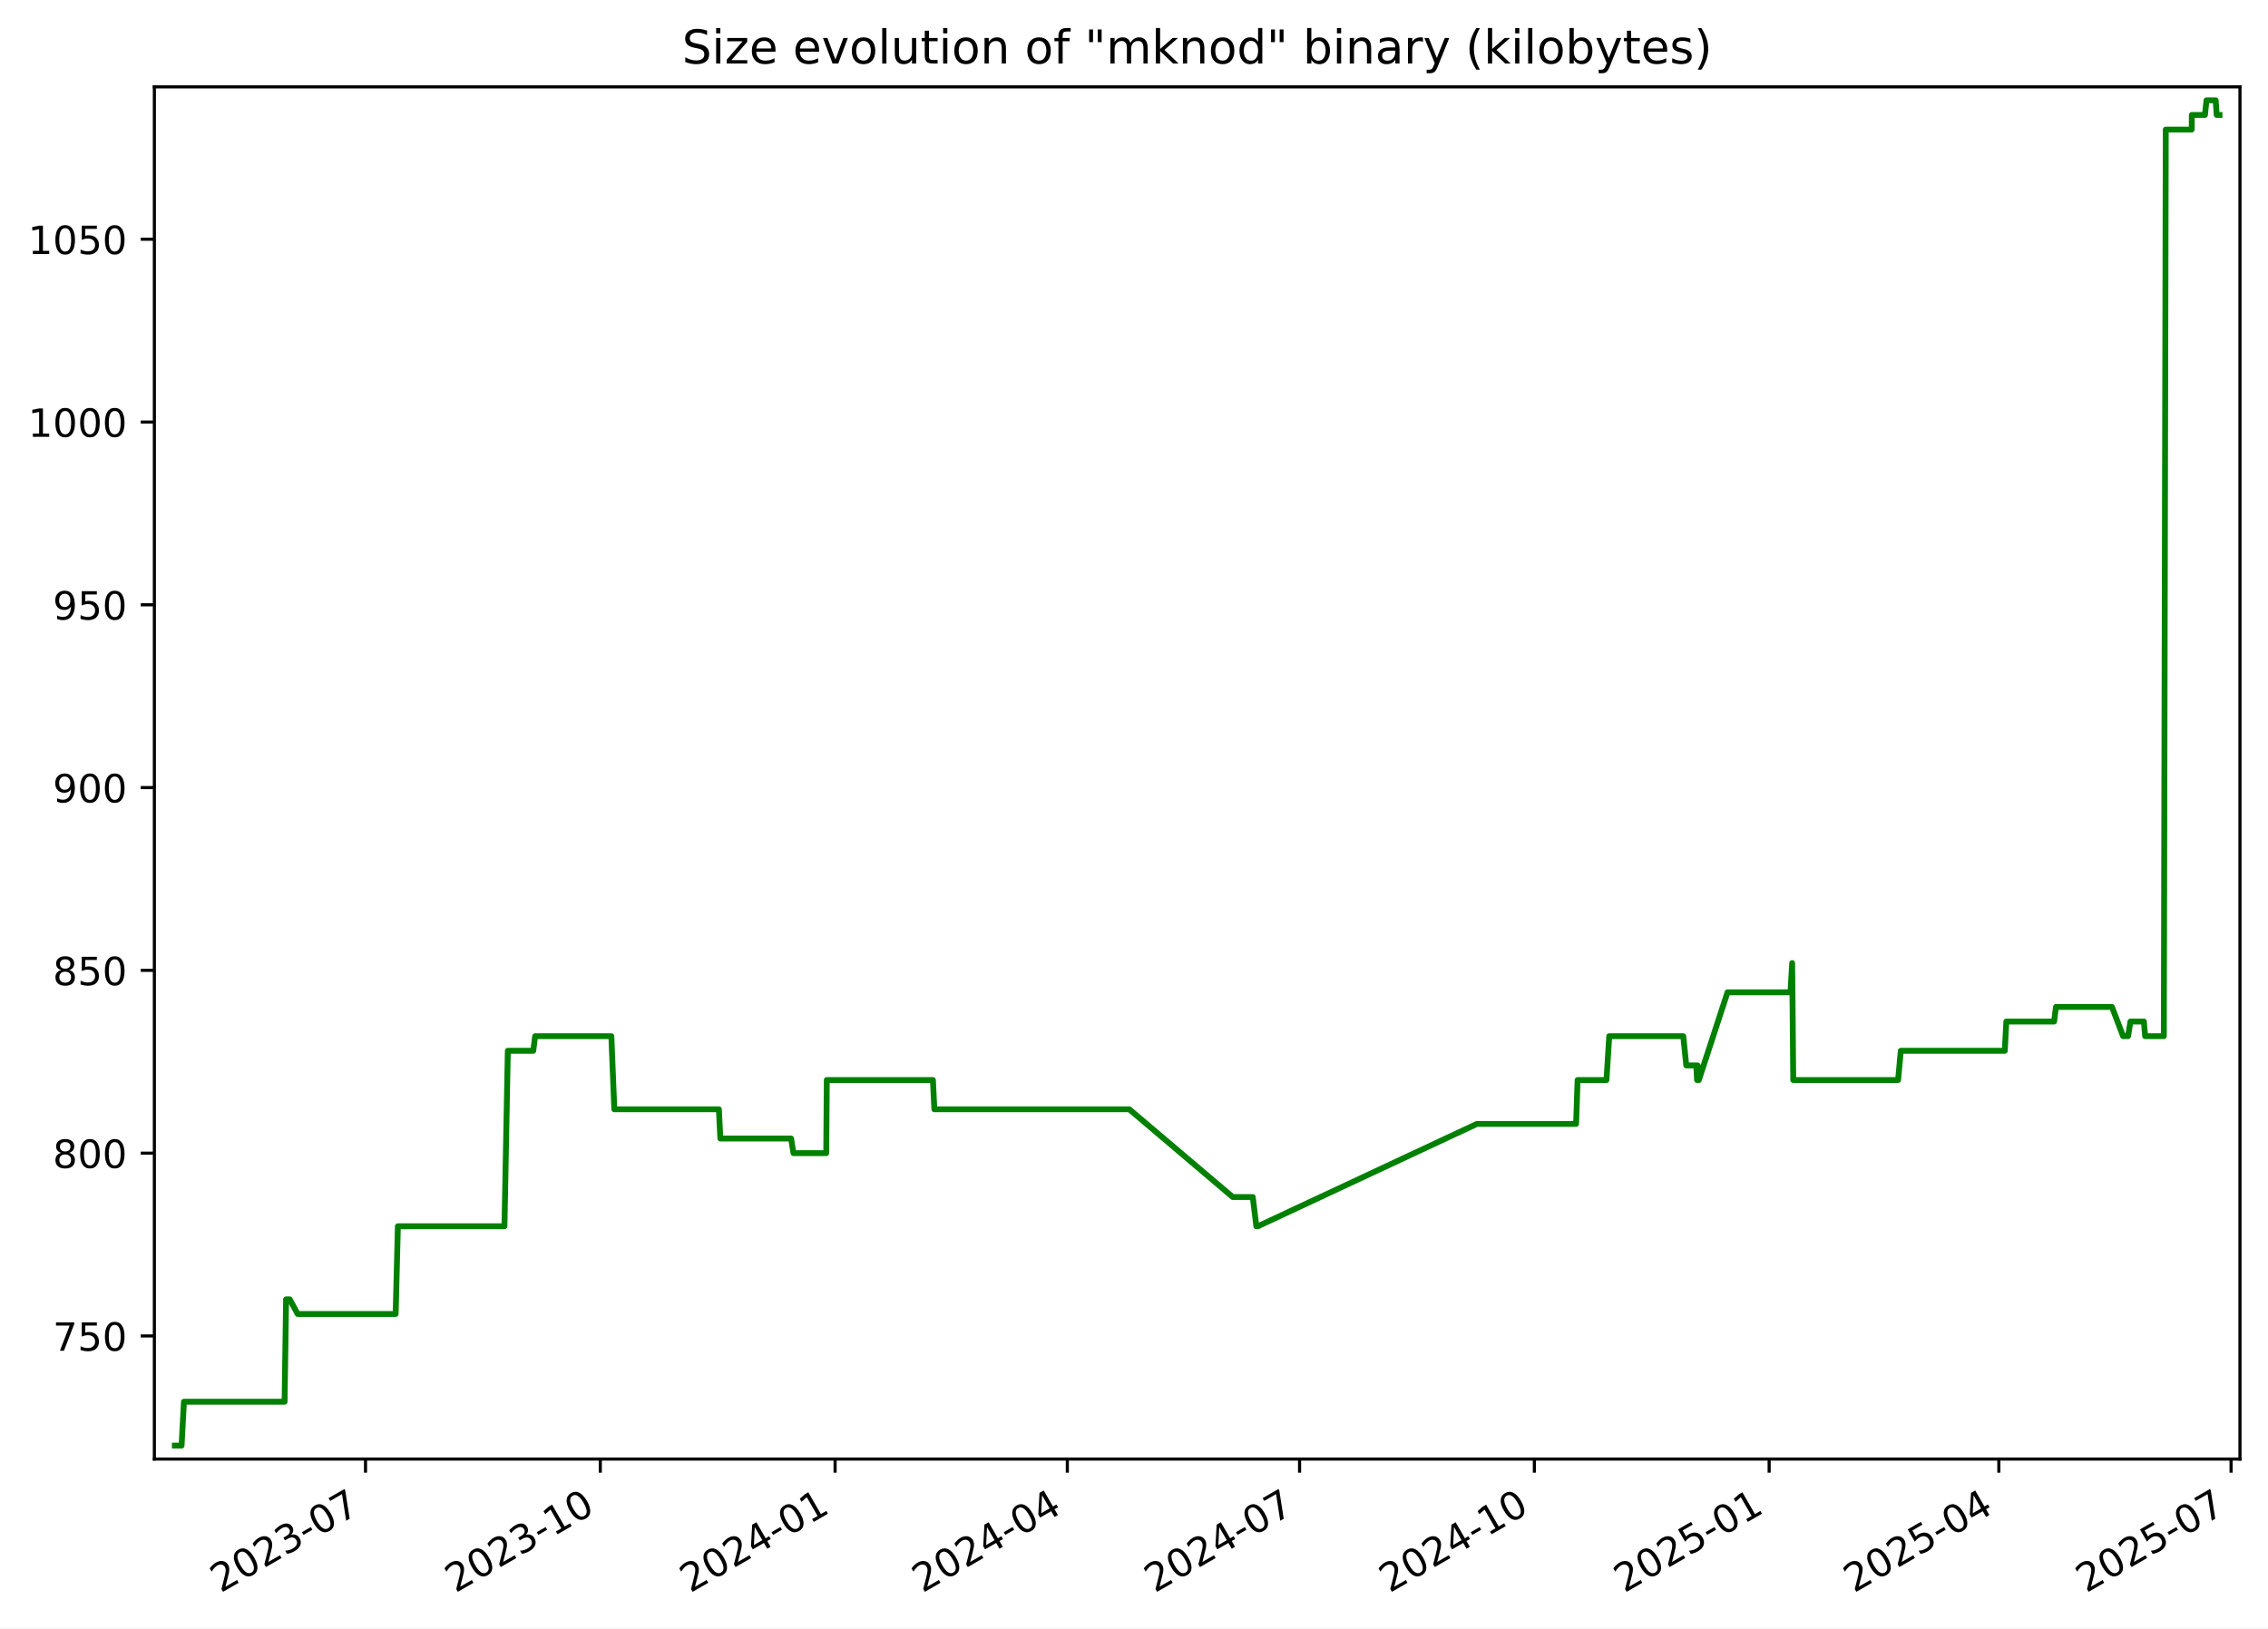
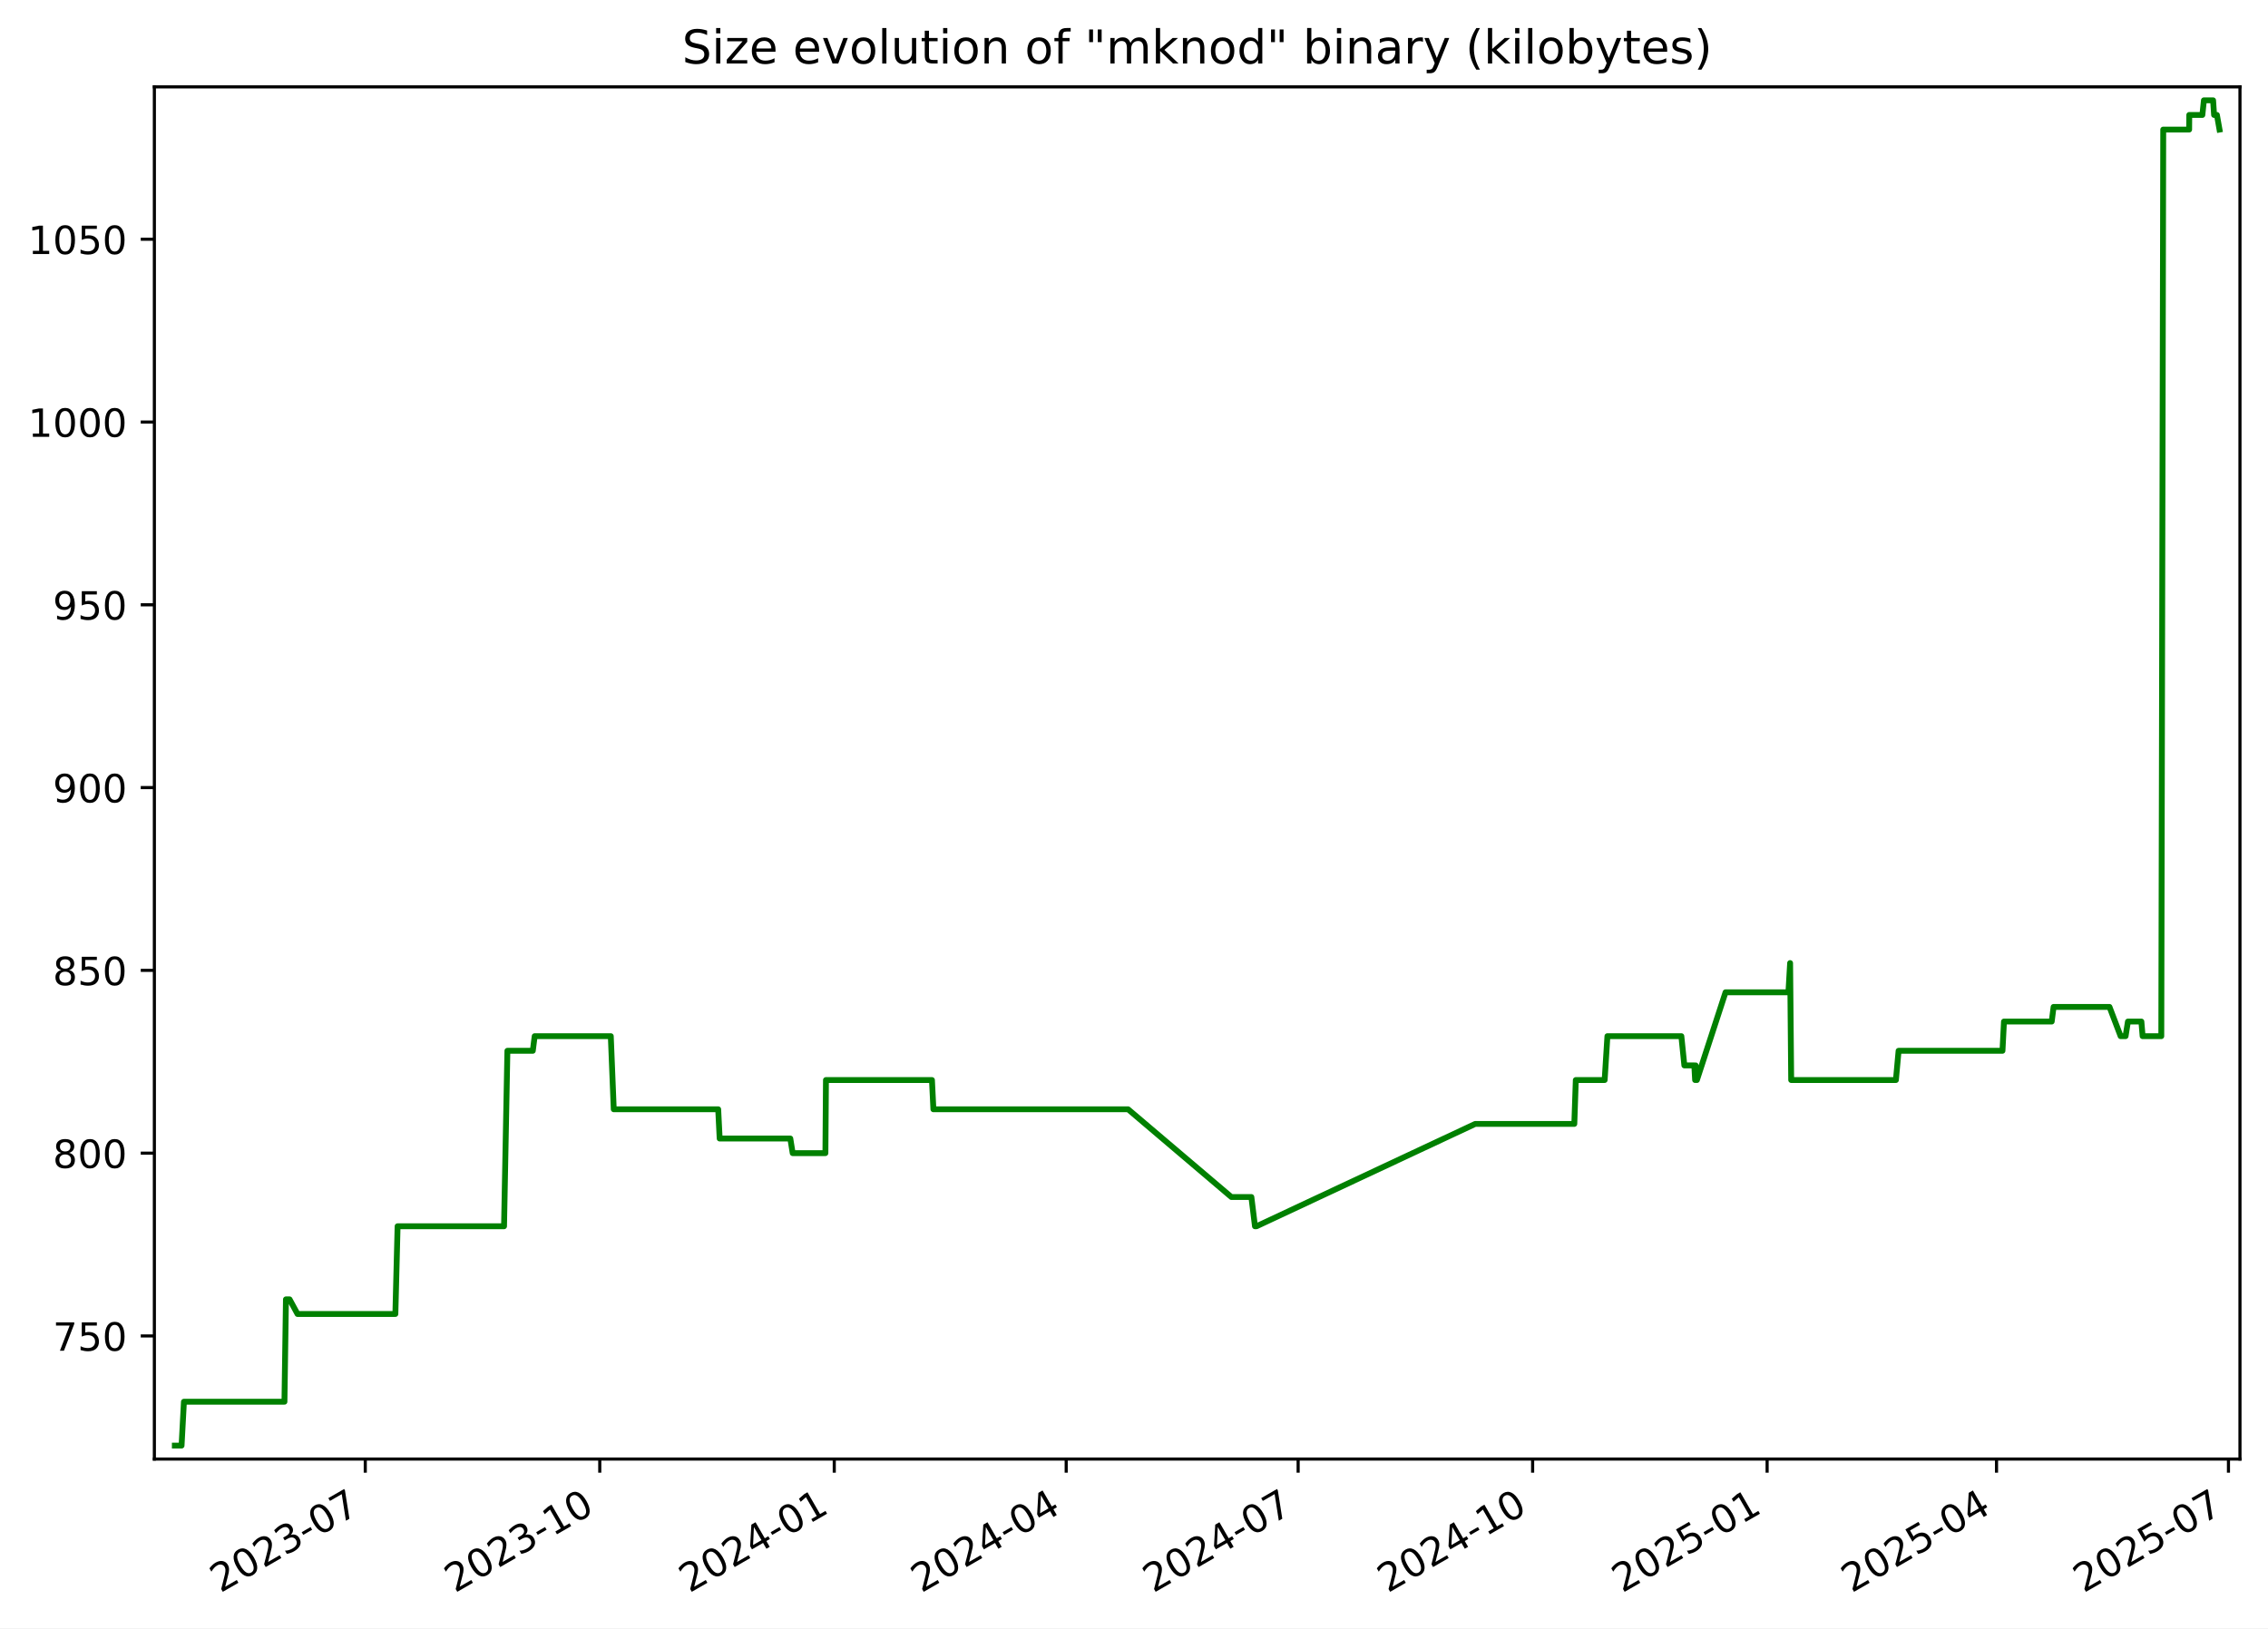
<svg xmlns="http://www.w3.org/2000/svg" xmlns:xlink="http://www.w3.org/1999/xlink" width="582.53pt" height="418.303pt" viewBox="0 0 582.53 418.303" version="1.1">
  <defs>
    <style type="text/css">*{stroke-linejoin: round; stroke-linecap: butt}</style>
  </defs>
  <g id="figure_1">
    <g id="patch_1">
      <path d="M -0 418.303  L 582.53 418.303  L 582.53 0  L -0 0  z " style="fill: #ffffff" />
    </g>
    <g id="axes_1">
      <g id="patch_2">
        <path d="M 39.65 374.83  L 575.33 374.83  L 575.33 22.318  L 39.65 22.318  z " style="fill: #ffffff" />
      </g>
      <g id="matplotlib.axis_1">
        <g id="xtick_1">
          <g id="line2d_1">
            <defs>
-               <path id="m8a3a6be0b4" d="M 0 0  L 0 3.5  " style="stroke: #000000; stroke-width: 0.8" />
+               <path id="mcef2861305" d="M 0 0  L 0 3.5  " style="stroke: #000000; stroke-width: 0.8" />
            </defs>
            <g>
-               <use xlink:href="#m8a3a6be0b4" x="93.881" y="374.83" style="stroke: #000000; stroke-width: 0.8" />
+               <use xlink:href="#mcef2861305" x="93.818" y="374.83" style="stroke: #000000; stroke-width: 0.8" />
            </g>
          </g>
          <g id="text_1">
-             <g transform="translate(56.6558 409.302) rotate(-30) scale(0.1 -0.1)">
+             <g transform="translate(56.59344 409.302) rotate(-30) scale(0.1 -0.1)">
              <defs>
                <path id="DejaVuSans-32" d="M 1228 531  L 3431 531  L 3431 0  L 469 0  L 469 531  Q 828 903 1448 1529  Q 2069 2156 2228 2338  Q 2531 2678 2651 2914  Q 2772 3150 2772 3378  Q 2772 3750 2511 3984  Q 2250 4219 1831 4219  Q 1534 4219 1204 4116  Q 875 4013 500 3803  L 500 4441  Q 881 4594 1212 4672  Q 1544 4750 1819 4750  Q 2544 4750 2975 4387  Q 3406 4025 3406 3419  Q 3406 3131 3298 2873  Q 3191 2616 2906 2266  Q 2828 2175 2409 1742  Q 1991 1309 1228 531  z " transform="scale(0.015625)" />
                <path id="DejaVuSans-30" d="M 2034 4250  Q 1547 4250 1301 3770  Q 1056 3291 1056 2328  Q 1056 1369 1301 889  Q 1547 409 2034 409  Q 2525 409 2770 889  Q 3016 1369 3016 2328  Q 3016 3291 2770 3770  Q 2525 4250 2034 4250  z M 2034 4750  Q 2819 4750 3233 4129  Q 3647 3509 3647 2328  Q 3647 1150 3233 529  Q 2819 -91 2034 -91  Q 1250 -91 836 529  Q 422 1150 422 2328  Q 422 3509 836 4129  Q 1250 4750 2034 4750  z " transform="scale(0.015625)" />
                <path id="DejaVuSans-33" d="M 2597 2516  Q 3050 2419 3304 2112  Q 3559 1806 3559 1356  Q 3559 666 3084 287  Q 2609 -91 1734 -91  Q 1441 -91 1130 -33  Q 819 25 488 141  L 488 750  Q 750 597 1062 519  Q 1375 441 1716 441  Q 2309 441 2620 675  Q 2931 909 2931 1356  Q 2931 1769 2642 2001  Q 2353 2234 1838 2234  L 1294 2234  L 1294 2753  L 1863 2753  Q 2328 2753 2575 2939  Q 2822 3125 2822 3475  Q 2822 3834 2567 4026  Q 2313 4219 1838 4219  Q 1578 4219 1281 4162  Q 984 4106 628 3988  L 628 4550  Q 988 4650 1302 4700  Q 1616 4750 1894 4750  Q 2613 4750 3031 4423  Q 3450 4097 3450 3541  Q 3450 3153 3228 2886  Q 3006 2619 2597 2516  z " transform="scale(0.015625)" />
                <path id="DejaVuSans-2d" d="M 313 2009  L 1997 2009  L 1997 1497  L 313 1497  L 313 2009  z " transform="scale(0.015625)" />
                <path id="DejaVuSans-37" d="M 525 4666  L 3525 4666  L 3525 4397  L 1831 0  L 1172 0  L 2766 4134  L 525 4134  L 525 4666  z " transform="scale(0.015625)" />
              </defs>
              <use xlink:href="#DejaVuSans-32" />
              <use xlink:href="#DejaVuSans-30" x="63.623" />
              <use xlink:href="#DejaVuSans-32" x="127.246" />
              <use xlink:href="#DejaVuSans-33" x="190.869" />
              <use xlink:href="#DejaVuSans-2d" x="254.492" />
              <use xlink:href="#DejaVuSans-30" x="290.576" />
              <use xlink:href="#DejaVuSans-37" x="354.199" />
            </g>
          </g>
        </g>
        <g id="xtick_2">
          <g id="line2d_2">
            <g>
-               <use xlink:href="#m8a3a6be0b4" x="154.186" y="374.83" style="stroke: #000000; stroke-width: 0.8" />
+               <use xlink:href="#mcef2861305" x="154.047" y="374.83" style="stroke: #000000; stroke-width: 0.8" />
            </g>
          </g>
          <g id="text_2">
-             <g transform="translate(116.9612 409.302) rotate(-30) scale(0.1 -0.1)">
+             <g transform="translate(116.8221 409.302) rotate(-30) scale(0.1 -0.1)">
              <defs>
                <path id="DejaVuSans-31" d="M 794 531  L 1825 531  L 1825 4091  L 703 3866  L 703 4441  L 1819 4666  L 2450 4666  L 2450 531  L 3481 531  L 3481 0  L 794 0  L 794 531  z " transform="scale(0.015625)" />
              </defs>
              <use xlink:href="#DejaVuSans-32" />
              <use xlink:href="#DejaVuSans-30" x="63.623" />
              <use xlink:href="#DejaVuSans-32" x="127.246" />
              <use xlink:href="#DejaVuSans-33" x="190.869" />
              <use xlink:href="#DejaVuSans-2d" x="254.492" />
              <use xlink:href="#DejaVuSans-31" x="290.576" />
              <use xlink:href="#DejaVuSans-30" x="354.199" />
            </g>
          </g>
        </g>
        <g id="xtick_3">
          <g id="line2d_3">
            <g>
-               <use xlink:href="#m8a3a6be0b4" x="214.491" y="374.83" style="stroke: #000000; stroke-width: 0.8" />
+               <use xlink:href="#mcef2861305" x="214.276" y="374.83" style="stroke: #000000; stroke-width: 0.8" />
            </g>
          </g>
          <g id="text_3">
-             <g transform="translate(177.2666 409.302) rotate(-30) scale(0.1 -0.1)">
+             <g transform="translate(177.0507 409.302) rotate(-30) scale(0.1 -0.1)">
              <defs>
                <path id="DejaVuSans-34" d="M 2419 4116  L 825 1625  L 2419 1625  L 2419 4116  z M 2253 4666  L 3047 4666  L 3047 1625  L 3713 1625  L 3713 1100  L 3047 1100  L 3047 0  L 2419 0  L 2419 1100  L 313 1100  L 313 1709  L 2253 4666  z " transform="scale(0.015625)" />
              </defs>
              <use xlink:href="#DejaVuSans-32" />
              <use xlink:href="#DejaVuSans-30" x="63.623" />
              <use xlink:href="#DejaVuSans-32" x="127.246" />
              <use xlink:href="#DejaVuSans-34" x="190.869" />
              <use xlink:href="#DejaVuSans-2d" x="254.492" />
              <use xlink:href="#DejaVuSans-30" x="290.576" />
              <use xlink:href="#DejaVuSans-31" x="354.199" />
            </g>
          </g>
        </g>
        <g id="xtick_4">
          <g id="line2d_4">
            <g>
-               <use xlink:href="#m8a3a6be0b4" x="274.141" y="374.83" style="stroke: #000000; stroke-width: 0.8" />
+               <use xlink:href="#mcef2861305" x="273.849" y="374.83" style="stroke: #000000; stroke-width: 0.8" />
            </g>
          </g>
          <g id="text_4">
-             <g transform="translate(236.9165 409.302) rotate(-30) scale(0.1 -0.1)">
+             <g transform="translate(236.6247 409.302) rotate(-30) scale(0.1 -0.1)">
              <use xlink:href="#DejaVuSans-32" />
              <use xlink:href="#DejaVuSans-30" x="63.623" />
              <use xlink:href="#DejaVuSans-32" x="127.246" />
              <use xlink:href="#DejaVuSans-34" x="190.869" />
              <use xlink:href="#DejaVuSans-2d" x="254.492" />
              <use xlink:href="#DejaVuSans-30" x="290.576" />
              <use xlink:href="#DejaVuSans-34" x="354.199" />
            </g>
          </g>
        </g>
        <g id="xtick_5">
          <g id="line2d_5">
            <g>
-               <use xlink:href="#m8a3a6be0b4" x="333.791" y="374.83" style="stroke: #000000; stroke-width: 0.8" />
+               <use xlink:href="#mcef2861305" x="333.423" y="374.83" style="stroke: #000000; stroke-width: 0.8" />
            </g>
          </g>
          <g id="text_5">
-             <g transform="translate(296.5664 409.302) rotate(-30) scale(0.1 -0.1)">
+             <g transform="translate(296.1986 409.302) rotate(-30) scale(0.1 -0.1)">
              <use xlink:href="#DejaVuSans-32" />
              <use xlink:href="#DejaVuSans-30" x="63.623" />
              <use xlink:href="#DejaVuSans-32" x="127.246" />
              <use xlink:href="#DejaVuSans-34" x="190.869" />
              <use xlink:href="#DejaVuSans-2d" x="254.492" />
              <use xlink:href="#DejaVuSans-30" x="290.576" />
              <use xlink:href="#DejaVuSans-37" x="354.199" />
            </g>
          </g>
        </g>
        <g id="xtick_6">
          <g id="line2d_6">
            <g>
-               <use xlink:href="#m8a3a6be0b4" x="394.097" y="374.83" style="stroke: #000000; stroke-width: 0.8" />
+               <use xlink:href="#mcef2861305" x="393.652" y="374.83" style="stroke: #000000; stroke-width: 0.8" />
            </g>
          </g>
          <g id="text_6">
-             <g transform="translate(356.8719 409.302) rotate(-30) scale(0.1 -0.1)">
+             <g transform="translate(356.4273 409.302) rotate(-30) scale(0.1 -0.1)">
              <use xlink:href="#DejaVuSans-32" />
              <use xlink:href="#DejaVuSans-30" x="63.623" />
              <use xlink:href="#DejaVuSans-32" x="127.246" />
              <use xlink:href="#DejaVuSans-34" x="190.869" />
              <use xlink:href="#DejaVuSans-2d" x="254.492" />
              <use xlink:href="#DejaVuSans-31" x="290.576" />
              <use xlink:href="#DejaVuSans-30" x="354.199" />
            </g>
          </g>
        </g>
        <g id="xtick_7">
          <g id="line2d_7">
            <g>
-               <use xlink:href="#m8a3a6be0b4" x="454.402" y="374.83" style="stroke: #000000; stroke-width: 0.8" />
+               <use xlink:href="#mcef2861305" x="453.881" y="374.83" style="stroke: #000000; stroke-width: 0.8" />
            </g>
          </g>
          <g id="text_7">
-             <g transform="translate(417.1773 409.302) rotate(-30) scale(0.1 -0.1)">
+             <g transform="translate(416.6559 409.302) rotate(-30) scale(0.1 -0.1)">
              <defs>
                <path id="DejaVuSans-35" d="M 691 4666  L 3169 4666  L 3169 4134  L 1269 4134  L 1269 2991  Q 1406 3038 1543 3061  Q 1681 3084 1819 3084  Q 2600 3084 3056 2656  Q 3513 2228 3513 1497  Q 3513 744 3044 326  Q 2575 -91 1722 -91  Q 1428 -91 1123 -41  Q 819 9 494 109  L 494 744  Q 775 591 1075 516  Q 1375 441 1709 441  Q 2250 441 2565 725  Q 2881 1009 2881 1497  Q 2881 1984 2565 2268  Q 2250 2553 1709 2553  Q 1456 2553 1204 2497  Q 953 2441 691 2322  L 691 4666  z " transform="scale(0.015625)" />
              </defs>
              <use xlink:href="#DejaVuSans-32" />
              <use xlink:href="#DejaVuSans-30" x="63.623" />
              <use xlink:href="#DejaVuSans-32" x="127.246" />
              <use xlink:href="#DejaVuSans-35" x="190.869" />
              <use xlink:href="#DejaVuSans-2d" x="254.492" />
              <use xlink:href="#DejaVuSans-30" x="290.576" />
              <use xlink:href="#DejaVuSans-31" x="354.199" />
            </g>
          </g>
        </g>
        <g id="xtick_8">
          <g id="line2d_8">
            <g>
-               <use xlink:href="#m8a3a6be0b4" x="513.397" y="374.83" style="stroke: #000000; stroke-width: 0.8" />
+               <use xlink:href="#mcef2861305" x="512.8" y="374.83" style="stroke: #000000; stroke-width: 0.8" />
            </g>
          </g>
          <g id="text_8">
-             <g transform="translate(476.1717 409.302) rotate(-30) scale(0.1 -0.1)">
+             <g transform="translate(475.5752 409.302) rotate(-30) scale(0.1 -0.1)">
              <use xlink:href="#DejaVuSans-32" />
              <use xlink:href="#DejaVuSans-30" x="63.623" />
              <use xlink:href="#DejaVuSans-32" x="127.246" />
              <use xlink:href="#DejaVuSans-35" x="190.869" />
              <use xlink:href="#DejaVuSans-2d" x="254.492" />
              <use xlink:href="#DejaVuSans-30" x="290.576" />
              <use xlink:href="#DejaVuSans-34" x="354.199" />
            </g>
          </g>
        </g>
        <g id="xtick_9">
          <g id="line2d_9">
            <g>
-               <use xlink:href="#m8a3a6be0b4" x="573.046" y="374.83" style="stroke: #000000; stroke-width: 0.8" />
+               <use xlink:href="#mcef2861305" x="572.374" y="374.83" style="stroke: #000000; stroke-width: 0.8" />
            </g>
          </g>
          <g id="text_9">
-             <g transform="translate(535.8216 409.302) rotate(-30) scale(0.1 -0.1)">
+             <g transform="translate(535.1492 409.302) rotate(-30) scale(0.1 -0.1)">
              <use xlink:href="#DejaVuSans-32" />
              <use xlink:href="#DejaVuSans-30" x="63.623" />
              <use xlink:href="#DejaVuSans-32" x="127.246" />
              <use xlink:href="#DejaVuSans-35" x="190.869" />
              <use xlink:href="#DejaVuSans-2d" x="254.492" />
              <use xlink:href="#DejaVuSans-30" x="290.576" />
              <use xlink:href="#DejaVuSans-37" x="354.199" />
            </g>
          </g>
        </g>
      </g>
      <g id="matplotlib.axis_2">
        <g id="ytick_1">
          <g id="line2d_10">
            <defs>
-               <path id="m3ad5853c2a" d="M 0 0  L -3.5 0  " style="stroke: #000000; stroke-width: 0.8" />
+               <path id="m2845c4e44a" d="M 0 0  L -3.5 0  " style="stroke: #000000; stroke-width: 0.8" />
            </defs>
            <g>
-               <use xlink:href="#m3ad5853c2a" x="39.65" y="343.2" style="stroke: #000000; stroke-width: 0.8" />
+               <use xlink:href="#m2845c4e44a" x="39.65" y="343.2" style="stroke: #000000; stroke-width: 0.8" />
            </g>
          </g>
          <g id="text_10">
            <g transform="translate(13.5625 346.9994) scale(0.1 -0.1)">
              <use xlink:href="#DejaVuSans-37" />
              <use xlink:href="#DejaVuSans-35" x="63.623" />
              <use xlink:href="#DejaVuSans-30" x="127.246" />
            </g>
          </g>
        </g>
        <g id="ytick_2">
          <g id="line2d_11">
            <g>
-               <use xlink:href="#m3ad5853c2a" x="39.65" y="296.244" style="stroke: #000000; stroke-width: 0.8" />
+               <use xlink:href="#m2845c4e44a" x="39.65" y="296.244" style="stroke: #000000; stroke-width: 0.8" />
            </g>
          </g>
          <g id="text_11">
            <g transform="translate(13.5625 300.0429) scale(0.1 -0.1)">
              <defs>
                <path id="DejaVuSans-38" d="M 2034 2216  Q 1584 2216 1326 1975  Q 1069 1734 1069 1313  Q 1069 891 1326 650  Q 1584 409 2034 409  Q 2484 409 2743 651  Q 3003 894 3003 1313  Q 3003 1734 2745 1975  Q 2488 2216 2034 2216  z M 1403 2484  Q 997 2584 770 2862  Q 544 3141 544 3541  Q 544 4100 942 4425  Q 1341 4750 2034 4750  Q 2731 4750 3128 4425  Q 3525 4100 3525 3541  Q 3525 3141 3298 2862  Q 3072 2584 2669 2484  Q 3125 2378 3379 2068  Q 3634 1759 3634 1313  Q 3634 634 3220 271  Q 2806 -91 2034 -91  Q 1263 -91 848 271  Q 434 634 434 1313  Q 434 1759 690 2068  Q 947 2378 1403 2484  z M 1172 3481  Q 1172 3119 1398 2916  Q 1625 2713 2034 2713  Q 2441 2713 2670 2916  Q 2900 3119 2900 3481  Q 2900 3844 2670 4047  Q 2441 4250 2034 4250  Q 1625 4250 1398 4047  Q 1172 3844 1172 3481  z " transform="scale(0.015625)" />
              </defs>
              <use xlink:href="#DejaVuSans-38" />
              <use xlink:href="#DejaVuSans-30" x="63.623" />
              <use xlink:href="#DejaVuSans-30" x="127.246" />
            </g>
          </g>
        </g>
        <g id="ytick_3">
          <g id="line2d_12">
            <g>
-               <use xlink:href="#m3ad5853c2a" x="39.65" y="249.287" style="stroke: #000000; stroke-width: 0.8" />
+               <use xlink:href="#m2845c4e44a" x="39.65" y="249.287" style="stroke: #000000; stroke-width: 0.8" />
            </g>
          </g>
          <g id="text_12">
            <g transform="translate(13.5625 253.0864) scale(0.1 -0.1)">
              <use xlink:href="#DejaVuSans-38" />
              <use xlink:href="#DejaVuSans-35" x="63.623" />
              <use xlink:href="#DejaVuSans-30" x="127.246" />
            </g>
          </g>
        </g>
        <g id="ytick_4">
          <g id="line2d_13">
            <g>
-               <use xlink:href="#m3ad5853c2a" x="39.65" y="202.331" style="stroke: #000000; stroke-width: 0.8" />
+               <use xlink:href="#m2845c4e44a" x="39.65" y="202.331" style="stroke: #000000; stroke-width: 0.8" />
            </g>
          </g>
          <g id="text_13">
            <g transform="translate(13.5625 206.1299) scale(0.1 -0.1)">
              <defs>
                <path id="DejaVuSans-39" d="M 703 97  L 703 672  Q 941 559 1184 500  Q 1428 441 1663 441  Q 2288 441 2617 861  Q 2947 1281 2994 2138  Q 2813 1869 2534 1725  Q 2256 1581 1919 1581  Q 1219 1581 811 2004  Q 403 2428 403 3163  Q 403 3881 828 4315  Q 1253 4750 1959 4750  Q 2769 4750 3195 4129  Q 3622 3509 3622 2328  Q 3622 1225 3098 567  Q 2575 -91 1691 -91  Q 1453 -91 1209 -44  Q 966 3 703 97  z M 1959 2075  Q 2384 2075 2632 2365  Q 2881 2656 2881 3163  Q 2881 3666 2632 3958  Q 2384 4250 1959 4250  Q 1534 4250 1286 3958  Q 1038 3666 1038 3163  Q 1038 2656 1286 2365  Q 1534 2075 1959 2075  z " transform="scale(0.015625)" />
              </defs>
              <use xlink:href="#DejaVuSans-39" />
              <use xlink:href="#DejaVuSans-30" x="63.623" />
              <use xlink:href="#DejaVuSans-30" x="127.246" />
            </g>
          </g>
        </g>
        <g id="ytick_5">
          <g id="line2d_14">
            <g>
-               <use xlink:href="#m3ad5853c2a" x="39.65" y="155.374" style="stroke: #000000; stroke-width: 0.8" />
+               <use xlink:href="#m2845c4e44a" x="39.65" y="155.374" style="stroke: #000000; stroke-width: 0.8" />
            </g>
          </g>
          <g id="text_14">
            <g transform="translate(13.5625 159.1733) scale(0.1 -0.1)">
              <use xlink:href="#DejaVuSans-39" />
              <use xlink:href="#DejaVuSans-35" x="63.623" />
              <use xlink:href="#DejaVuSans-30" x="127.246" />
            </g>
          </g>
        </g>
        <g id="ytick_6">
          <g id="line2d_15">
            <g>
-               <use xlink:href="#m3ad5853c2a" x="39.65" y="108.418" style="stroke: #000000; stroke-width: 0.8" />
+               <use xlink:href="#m2845c4e44a" x="39.65" y="108.418" style="stroke: #000000; stroke-width: 0.8" />
            </g>
          </g>
          <g id="text_15">
            <g transform="translate(7.2 112.2168) scale(0.1 -0.1)">
              <use xlink:href="#DejaVuSans-31" />
              <use xlink:href="#DejaVuSans-30" x="63.623" />
              <use xlink:href="#DejaVuSans-30" x="127.246" />
              <use xlink:href="#DejaVuSans-30" x="190.869" />
            </g>
          </g>
        </g>
        <g id="ytick_7">
          <g id="line2d_16">
            <g>
-               <use xlink:href="#m3ad5853c2a" x="39.65" y="61.461" style="stroke: #000000; stroke-width: 0.8" />
+               <use xlink:href="#m2845c4e44a" x="39.65" y="61.461" style="stroke: #000000; stroke-width: 0.8" />
            </g>
          </g>
          <g id="text_16">
            <g transform="translate(7.2 65.2603) scale(0.1 -0.1)">
              <use xlink:href="#DejaVuSans-31" />
              <use xlink:href="#DejaVuSans-30" x="63.623" />
              <use xlink:href="#DejaVuSans-35" x="127.246" />
              <use xlink:href="#DejaVuSans-30" x="190.869" />
            </g>
          </g>
        </g>
      </g>
      <g id="line2d_17">
-         <path d="M 44.902 371.374  L 46.637 371.374  L 47.244 360.105  L 73.097 360.105  L 73.481 333.809  L 74.417 333.809  L 76.46 337.565  L 101.622 337.565  L 102.193 315.026  L 129.571 315.026  L 130.434 269.948  L 136.966 269.948  L 137.448 266.192  L 157.025 266.192  L 157.785 284.974  L 184.646 284.974  L 185.021 292.487  L 203.192 292.487  L 203.8 296.244  L 212.217 296.244  L 212.358 277.461  L 239.62 277.461  L 239.988 284.974  L 290.057 284.974  L 316.625 307.513  L 321.767 307.513  L 322.69 315.026  L 323.089 315.026  L 379.338 288.731  L 404.818 288.731  L 405.2 277.461  L 412.62 277.461  L 413.329 266.192  L 432.346 266.192  L 433.115 273.705  L 435.676 273.705  L 435.885 277.461  L 436.028 273.705  L 436.225 277.461  L 436.343 277.461  L 443.705 254.922  L 459.879 254.922  L 460.316 247.409  L 460.591 277.461  L 487.523 277.461  L 488.211 269.948  L 514.93 269.948  L 515.316 262.435  L 527.593 262.435  L 528.071 258.678  L 542.45 258.678  L 545.314 266.192  L 546.591 266.192  L 547.194 262.435  L 550.654 262.435  L 550.969 266.192  L 555.775 266.192  L 556.272 33.287  L 562.938 33.287  L 562.968 29.531  L 566.334 29.531  L 566.732 25.774  L 569.096 25.774  L 569.349 29.531  L 570.078 29.531  L 570.078 29.531  " clip-path="url(#p7cfa30d6a6)" style="fill: none; stroke: #008000; stroke-width: 1.5; stroke-linecap: square" />
+         <path d="M 44.902 371.374  L 46.635 371.374  L 47.241 360.105  L 73.061 360.105  L 73.444 333.809  L 74.38 333.809  L 76.42 337.565  L 101.55 337.565  L 102.12 315.026  L 129.463 315.026  L 130.325 269.948  L 136.849 269.948  L 137.33 266.192  L 156.882 266.192  L 157.641 284.974  L 184.468 284.974  L 184.843 292.487  L 202.99 292.487  L 203.598 296.244  L 212.004 296.244  L 212.145 277.461  L 239.372 277.461  L 239.74 284.974  L 289.745 284.974  L 316.279 307.513  L 321.414 307.513  L 322.336 315.026  L 322.735 315.026  L 378.912 288.731  L 404.36 288.731  L 404.741 277.461  L 412.152 277.461  L 412.86 266.192  L 431.853 266.192  L 432.621 273.705  L 435.178 273.705  L 435.387 277.461  L 435.53 273.705  L 435.727 277.461  L 435.844 277.461  L 443.198 254.922  L 459.351 254.922  L 459.787 247.409  L 460.062 277.461  L 486.959 277.461  L 487.647 269.948  L 514.331 269.948  L 514.717 262.435  L 526.978 262.435  L 527.456 258.678  L 541.816 258.678  L 544.677 266.192  L 545.952 266.192  L 546.554 262.435  L 550.01 262.435  L 550.325 266.192  L 555.124 266.192  L 555.621 33.287  L 562.278 33.287  L 562.308 29.531  L 565.671 29.531  L 566.068 25.774  L 568.428 25.774  L 568.681 29.531  L 569.41 29.531  L 570.078 33.287  L 570.078 33.287  " clip-path="url(#pfe05efbf06)" style="fill: none; stroke: #008000; stroke-width: 1.5; stroke-linecap: square" />
      </g>
      <g id="patch_3">
        <path d="M 39.65 374.83  L 39.65 22.318  " style="fill: none; stroke: #000000; stroke-width: 0.8; stroke-linejoin: miter; stroke-linecap: square" />
      </g>
      <g id="patch_4">
        <path d="M 575.33 374.83  L 575.33 22.318  " style="fill: none; stroke: #000000; stroke-width: 0.8; stroke-linejoin: miter; stroke-linecap: square" />
      </g>
      <g id="patch_5">
        <path d="M 39.65 374.83  L 575.33 374.83  " style="fill: none; stroke: #000000; stroke-width: 0.8; stroke-linejoin: miter; stroke-linecap: square" />
      </g>
      <g id="patch_6">
        <path d="M 39.65 22.318  L 575.33 22.318  " style="fill: none; stroke: #000000; stroke-width: 0.8; stroke-linejoin: miter; stroke-linecap: square" />
      </g>
      <g id="text_17">
        <g transform="translate(175.1928 16.31812) scale(0.12 -0.12)">
          <defs>
            <path id="DejaVuSans-53" d="M 3425 4513  L 3425 3897  Q 3066 4069 2747 4153  Q 2428 4238 2131 4238  Q 1616 4238 1336 4038  Q 1056 3838 1056 3469  Q 1056 3159 1242 3001  Q 1428 2844 1947 2747  L 2328 2669  Q 3034 2534 3370 2195  Q 3706 1856 3706 1288  Q 3706 609 3251 259  Q 2797 -91 1919 -91  Q 1588 -91 1214 -16  Q 841 59 441 206  L 441 856  Q 825 641 1194 531  Q 1563 422 1919 422  Q 2459 422 2753 634  Q 3047 847 3047 1241  Q 3047 1584 2836 1778  Q 2625 1972 2144 2069  L 1759 2144  Q 1053 2284 737 2584  Q 422 2884 422 3419  Q 422 4038 858 4394  Q 1294 4750 2059 4750  Q 2388 4750 2728 4690  Q 3069 4631 3425 4513  z " transform="scale(0.015625)" />
            <path id="DejaVuSans-69" d="M 603 3500  L 1178 3500  L 1178 0  L 603 0  L 603 3500  z M 603 4863  L 1178 4863  L 1178 4134  L 603 4134  L 603 4863  z " transform="scale(0.015625)" />
            <path id="DejaVuSans-7a" d="M 353 3500  L 3084 3500  L 3084 2975  L 922 459  L 3084 459  L 3084 0  L 275 0  L 275 525  L 2438 3041  L 353 3041  L 353 3500  z " transform="scale(0.015625)" />
            <path id="DejaVuSans-65" d="M 3597 1894  L 3597 1613  L 953 1613  Q 991 1019 1311 708  Q 1631 397 2203 397  Q 2534 397 2845 478  Q 3156 559 3463 722  L 3463 178  Q 3153 47 2828 -22  Q 2503 -91 2169 -91  Q 1331 -91 842 396  Q 353 884 353 1716  Q 353 2575 817 3079  Q 1281 3584 2069 3584  Q 2775 3584 3186 3129  Q 3597 2675 3597 1894  z M 3022 2063  Q 3016 2534 2758 2815  Q 2500 3097 2075 3097  Q 1594 3097 1305 2825  Q 1016 2553 972 2059  L 3022 2063  z " transform="scale(0.015625)" />
            <path id="DejaVuSans-20" transform="scale(0.015625)" />
            <path id="DejaVuSans-76" d="M 191 3500  L 800 3500  L 1894 563  L 2988 3500  L 3597 3500  L 2284 0  L 1503 0  L 191 3500  z " transform="scale(0.015625)" />
            <path id="DejaVuSans-6f" d="M 1959 3097  Q 1497 3097 1228 2736  Q 959 2375 959 1747  Q 959 1119 1226 758  Q 1494 397 1959 397  Q 2419 397 2687 759  Q 2956 1122 2956 1747  Q 2956 2369 2687 2733  Q 2419 3097 1959 3097  z M 1959 3584  Q 2709 3584 3137 3096  Q 3566 2609 3566 1747  Q 3566 888 3137 398  Q 2709 -91 1959 -91  Q 1206 -91 779 398  Q 353 888 353 1747  Q 353 2609 779 3096  Q 1206 3584 1959 3584  z " transform="scale(0.015625)" />
            <path id="DejaVuSans-6c" d="M 603 4863  L 1178 4863  L 1178 0  L 603 0  L 603 4863  z " transform="scale(0.015625)" />
            <path id="DejaVuSans-75" d="M 544 1381  L 544 3500  L 1119 3500  L 1119 1403  Q 1119 906 1312 657  Q 1506 409 1894 409  Q 2359 409 2629 706  Q 2900 1003 2900 1516  L 2900 3500  L 3475 3500  L 3475 0  L 2900 0  L 2900 538  Q 2691 219 2414 64  Q 2138 -91 1772 -91  Q 1169 -91 856 284  Q 544 659 544 1381  z M 1991 3584  L 1991 3584  z " transform="scale(0.015625)" />
            <path id="DejaVuSans-74" d="M 1172 4494  L 1172 3500  L 2356 3500  L 2356 3053  L 1172 3053  L 1172 1153  Q 1172 725 1289 603  Q 1406 481 1766 481  L 2356 481  L 2356 0  L 1766 0  Q 1100 0 847 248  Q 594 497 594 1153  L 594 3053  L 172 3053  L 172 3500  L 594 3500  L 594 4494  L 1172 4494  z " transform="scale(0.015625)" />
            <path id="DejaVuSans-6e" d="M 3513 2113  L 3513 0  L 2938 0  L 2938 2094  Q 2938 2591 2744 2837  Q 2550 3084 2163 3084  Q 1697 3084 1428 2787  Q 1159 2491 1159 1978  L 1159 0  L 581 0  L 581 3500  L 1159 3500  L 1159 2956  Q 1366 3272 1645 3428  Q 1925 3584 2291 3584  Q 2894 3584 3203 3211  Q 3513 2838 3513 2113  z " transform="scale(0.015625)" />
            <path id="DejaVuSans-66" d="M 2375 4863  L 2375 4384  L 1825 4384  Q 1516 4384 1395 4259  Q 1275 4134 1275 3809  L 1275 3500  L 2222 3500  L 2222 3053  L 1275 3053  L 1275 0  L 697 0  L 697 3053  L 147 3053  L 147 3500  L 697 3500  L 697 3744  Q 697 4328 969 4595  Q 1241 4863 1831 4863  L 2375 4863  z " transform="scale(0.015625)" />
            <path id="DejaVuSans-22" d="M 1147 4666  L 1147 2931  L 616 2931  L 616 4666  L 1147 4666  z M 2328 4666  L 2328 2931  L 1797 2931  L 1797 4666  L 2328 4666  z " transform="scale(0.015625)" />
            <path id="DejaVuSans-6d" d="M 3328 2828  Q 3544 3216 3844 3400  Q 4144 3584 4550 3584  Q 5097 3584 5394 3201  Q 5691 2819 5691 2113  L 5691 0  L 5113 0  L 5113 2094  Q 5113 2597 4934 2840  Q 4756 3084 4391 3084  Q 3944 3084 3684 2787  Q 3425 2491 3425 1978  L 3425 0  L 2847 0  L 2847 2094  Q 2847 2600 2669 2842  Q 2491 3084 2119 3084  Q 1678 3084 1418 2786  Q 1159 2488 1159 1978  L 1159 0  L 581 0  L 581 3500  L 1159 3500  L 1159 2956  Q 1356 3278 1631 3431  Q 1906 3584 2284 3584  Q 2666 3584 2933 3390  Q 3200 3197 3328 2828  z " transform="scale(0.015625)" />
            <path id="DejaVuSans-6b" d="M 581 4863  L 1159 4863  L 1159 1991  L 2875 3500  L 3609 3500  L 1753 1863  L 3688 0  L 2938 0  L 1159 1709  L 1159 0  L 581 0  L 581 4863  z " transform="scale(0.015625)" />
            <path id="DejaVuSans-64" d="M 2906 2969  L 2906 4863  L 3481 4863  L 3481 0  L 2906 0  L 2906 525  Q 2725 213 2448 61  Q 2172 -91 1784 -91  Q 1150 -91 751 415  Q 353 922 353 1747  Q 353 2572 751 3078  Q 1150 3584 1784 3584  Q 2172 3584 2448 3432  Q 2725 3281 2906 2969  z M 947 1747  Q 947 1113 1208 752  Q 1469 391 1925 391  Q 2381 391 2643 752  Q 2906 1113 2906 1747  Q 2906 2381 2643 2742  Q 2381 3103 1925 3103  Q 1469 3103 1208 2742  Q 947 2381 947 1747  z " transform="scale(0.015625)" />
            <path id="DejaVuSans-62" d="M 3116 1747  Q 3116 2381 2855 2742  Q 2594 3103 2138 3103  Q 1681 3103 1420 2742  Q 1159 2381 1159 1747  Q 1159 1113 1420 752  Q 1681 391 2138 391  Q 2594 391 2855 752  Q 3116 1113 3116 1747  z M 1159 2969  Q 1341 3281 1617 3432  Q 1894 3584 2278 3584  Q 2916 3584 3314 3078  Q 3713 2572 3713 1747  Q 3713 922 3314 415  Q 2916 -91 2278 -91  Q 1894 -91 1617 61  Q 1341 213 1159 525  L 1159 0  L 581 0  L 581 4863  L 1159 4863  L 1159 2969  z " transform="scale(0.015625)" />
            <path id="DejaVuSans-61" d="M 2194 1759  Q 1497 1759 1228 1600  Q 959 1441 959 1056  Q 959 750 1161 570  Q 1363 391 1709 391  Q 2188 391 2477 730  Q 2766 1069 2766 1631  L 2766 1759  L 2194 1759  z M 3341 1997  L 3341 0  L 2766 0  L 2766 531  Q 2569 213 2275 61  Q 1981 -91 1556 -91  Q 1019 -91 701 211  Q 384 513 384 1019  Q 384 1609 779 1909  Q 1175 2209 1959 2209  L 2766 2209  L 2766 2266  Q 2766 2663 2505 2880  Q 2244 3097 1772 3097  Q 1472 3097 1187 3025  Q 903 2953 641 2809  L 641 3341  Q 956 3463 1253 3523  Q 1550 3584 1831 3584  Q 2591 3584 2966 3190  Q 3341 2797 3341 1997  z " transform="scale(0.015625)" />
            <path id="DejaVuSans-72" d="M 2631 2963  Q 2534 3019 2420 3045  Q 2306 3072 2169 3072  Q 1681 3072 1420 2755  Q 1159 2438 1159 1844  L 1159 0  L 581 0  L 581 3500  L 1159 3500  L 1159 2956  Q 1341 3275 1631 3429  Q 1922 3584 2338 3584  Q 2397 3584 2469 3576  Q 2541 3569 2628 3553  L 2631 2963  z " transform="scale(0.015625)" />
            <path id="DejaVuSans-79" d="M 2059 -325  Q 1816 -950 1584 -1140  Q 1353 -1331 966 -1331  L 506 -1331  L 506 -850  L 844 -850  Q 1081 -850 1212 -737  Q 1344 -625 1503 -206  L 1606 56  L 191 3500  L 800 3500  L 1894 763  L 2988 3500  L 3597 3500  L 2059 -325  z " transform="scale(0.015625)" />
            <path id="DejaVuSans-28" d="M 1984 4856  Q 1566 4138 1362 3434  Q 1159 2731 1159 2009  Q 1159 1288 1364 580  Q 1569 -128 1984 -844  L 1484 -844  Q 1016 -109 783 600  Q 550 1309 550 2009  Q 550 2706 781 3412  Q 1013 4119 1484 4856  L 1984 4856  z " transform="scale(0.015625)" />
            <path id="DejaVuSans-73" d="M 2834 3397  L 2834 2853  Q 2591 2978 2328 3040  Q 2066 3103 1784 3103  Q 1356 3103 1142 2972  Q 928 2841 928 2578  Q 928 2378 1081 2264  Q 1234 2150 1697 2047  L 1894 2003  Q 2506 1872 2764 1633  Q 3022 1394 3022 966  Q 3022 478 2636 193  Q 2250 -91 1575 -91  Q 1294 -91 989 -36  Q 684 19 347 128  L 347 722  Q 666 556 975 473  Q 1284 391 1588 391  Q 1994 391 2212 530  Q 2431 669 2431 922  Q 2431 1156 2273 1281  Q 2116 1406 1581 1522  L 1381 1569  Q 847 1681 609 1914  Q 372 2147 372 2553  Q 372 3047 722 3315  Q 1072 3584 1716 3584  Q 2034 3584 2315 3537  Q 2597 3491 2834 3397  z " transform="scale(0.015625)" />
            <path id="DejaVuSans-29" d="M 513 4856  L 1013 4856  Q 1481 4119 1714 3412  Q 1947 2706 1947 2009  Q 1947 1309 1714 600  Q 1481 -109 1013 -844  L 513 -844  Q 928 -128 1133 580  Q 1338 1288 1338 2009  Q 1338 2731 1133 3434  Q 928 4138 513 4856  z " transform="scale(0.015625)" />
          </defs>
          <use xlink:href="#DejaVuSans-53" />
          <use xlink:href="#DejaVuSans-69" x="63.477" />
          <use xlink:href="#DejaVuSans-7a" x="91.26" />
          <use xlink:href="#DejaVuSans-65" x="143.75" />
          <use xlink:href="#DejaVuSans-20" x="205.273" />
          <use xlink:href="#DejaVuSans-65" x="237.061" />
          <use xlink:href="#DejaVuSans-76" x="298.584" />
          <use xlink:href="#DejaVuSans-6f" x="357.764" />
          <use xlink:href="#DejaVuSans-6c" x="418.945" />
          <use xlink:href="#DejaVuSans-75" x="446.729" />
          <use xlink:href="#DejaVuSans-74" x="510.107" />
          <use xlink:href="#DejaVuSans-69" x="549.316" />
          <use xlink:href="#DejaVuSans-6f" x="577.1" />
          <use xlink:href="#DejaVuSans-6e" x="638.281" />
          <use xlink:href="#DejaVuSans-20" x="701.66" />
          <use xlink:href="#DejaVuSans-6f" x="733.447" />
          <use xlink:href="#DejaVuSans-66" x="794.629" />
          <use xlink:href="#DejaVuSans-20" x="829.834" />
          <use xlink:href="#DejaVuSans-22" x="861.621" />
          <use xlink:href="#DejaVuSans-6d" x="907.617" />
          <use xlink:href="#DejaVuSans-6b" x="1005.029" />
          <use xlink:href="#DejaVuSans-6e" x="1062.939" />
          <use xlink:href="#DejaVuSans-6f" x="1126.318" />
          <use xlink:href="#DejaVuSans-64" x="1187.5" />
          <use xlink:href="#DejaVuSans-22" x="1250.977" />
          <use xlink:href="#DejaVuSans-20" x="1296.973" />
          <use xlink:href="#DejaVuSans-62" x="1328.76" />
          <use xlink:href="#DejaVuSans-69" x="1392.236" />
          <use xlink:href="#DejaVuSans-6e" x="1420.02" />
          <use xlink:href="#DejaVuSans-61" x="1483.398" />
          <use xlink:href="#DejaVuSans-72" x="1544.678" />
          <use xlink:href="#DejaVuSans-79" x="1585.791" />
          <use xlink:href="#DejaVuSans-20" x="1644.971" />
          <use xlink:href="#DejaVuSans-28" x="1676.758" />
          <use xlink:href="#DejaVuSans-6b" x="1715.771" />
          <use xlink:href="#DejaVuSans-69" x="1773.682" />
          <use xlink:href="#DejaVuSans-6c" x="1801.465" />
          <use xlink:href="#DejaVuSans-6f" x="1829.248" />
          <use xlink:href="#DejaVuSans-62" x="1890.43" />
          <use xlink:href="#DejaVuSans-79" x="1953.906" />
          <use xlink:href="#DejaVuSans-74" x="2013.086" />
          <use xlink:href="#DejaVuSans-65" x="2052.295" />
          <use xlink:href="#DejaVuSans-73" x="2113.818" />
          <use xlink:href="#DejaVuSans-29" x="2165.918" />
        </g>
      </g>
    </g>
  </g>
  <defs>
-     <clipPath id="p7cfa30d6a6">
+     <clipPath id="pfe05efbf06">
      <rect x="39.65" y="22.318" width="535.68" height="352.512" />
    </clipPath>
  </defs>
</svg>
